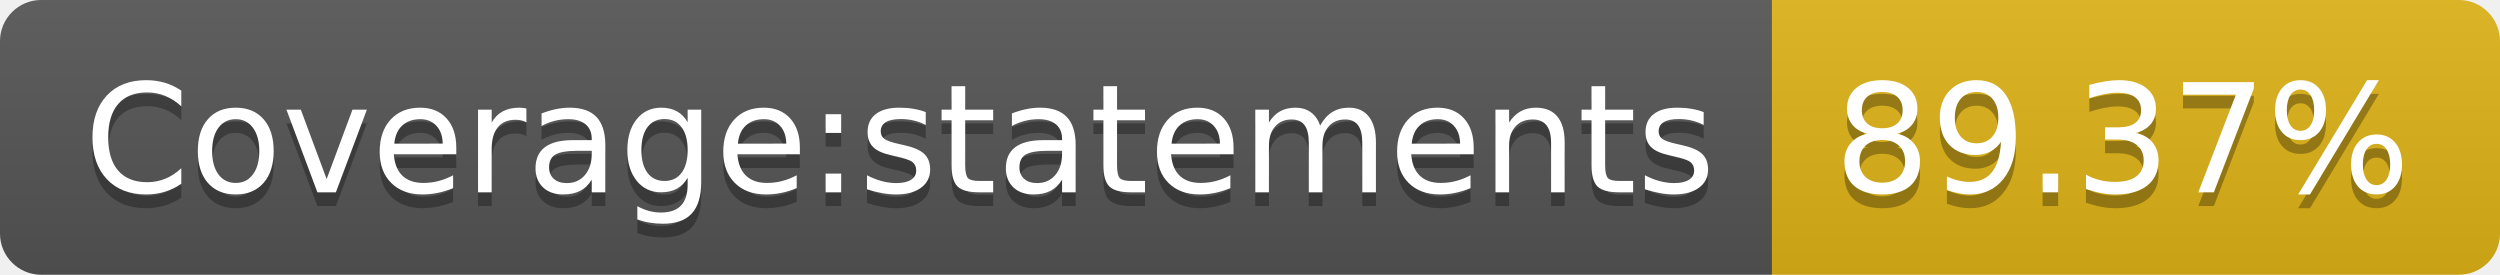
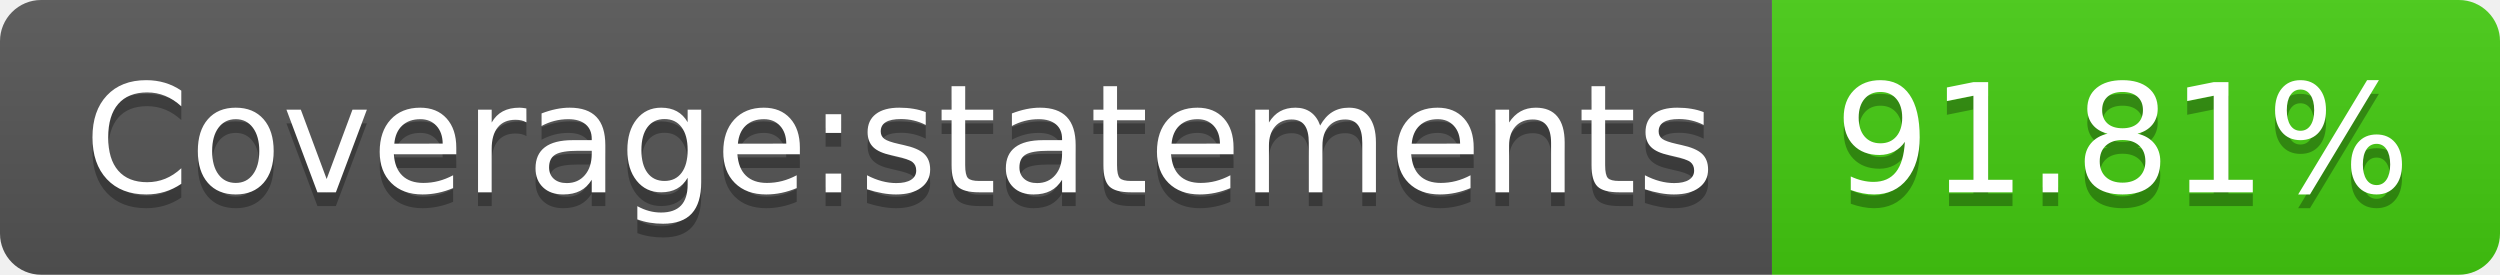
- <svg xmlns="http://www.w3.org/2000/svg" width="182" height="20" role="img" aria-label="Coverage:statements: 89.37%">
+ <svg xmlns="http://www.w3.org/2000/svg" width="182" height="20" role="img" aria-label="Coverage:statements: 91.81%">
  <linearGradient id="s" x2="0" y2="100%">
    <stop offset="0" stop-color="#bbb" stop-opacity=".1" />
    <stop offset="1" stop-opacity=".1" />
  </linearGradient>
  <clipPath id="r">
    <rect width="182" height="20" rx="3" fill="#fff" />
  </clipPath>
  <g clip-path="url(#r)">
    <rect width="129" height="20" fill="#555" />
-     <rect x="129" width="53" height="20" fill="#dfb317" />
+     <rect x="129" width="53" height="20" fill="#4c1" />
    <rect width="182" height="20" fill="url(#s)" />
  </g>
  <g fill="#fff" text-anchor="middle" font-family="Verdana,Geneva,DejaVu Sans,sans-serif" text-rendering="geometricPrecision" font-size="110">
    <text aria-hidden="true" x="655" y="150" fill="#010101" fill-opacity=".3" transform="scale(.1)" textLength="1190">Coverage:statements</text>
    <text x="655" y="140" transform="scale(.1)" fill="#fff" textLength="1190">Coverage:statements</text>
-     <text aria-hidden="true" x="1545" y="150" fill="#010101" fill-opacity=".3" transform="scale(.1)" textLength="430">89.37%</text>
-     <text x="1545" y="140" transform="scale(.1)" fill="#fff" textLength="430">89.37%</text>
+     <text aria-hidden="true" x="1545" y="150" fill="#010101" fill-opacity=".3" transform="scale(.1)" textLength="430">91.81%</text>
+     <text x="1545" y="140" transform="scale(.1)" fill="#fff" textLength="430">91.81%</text>
  </g>
</svg>
